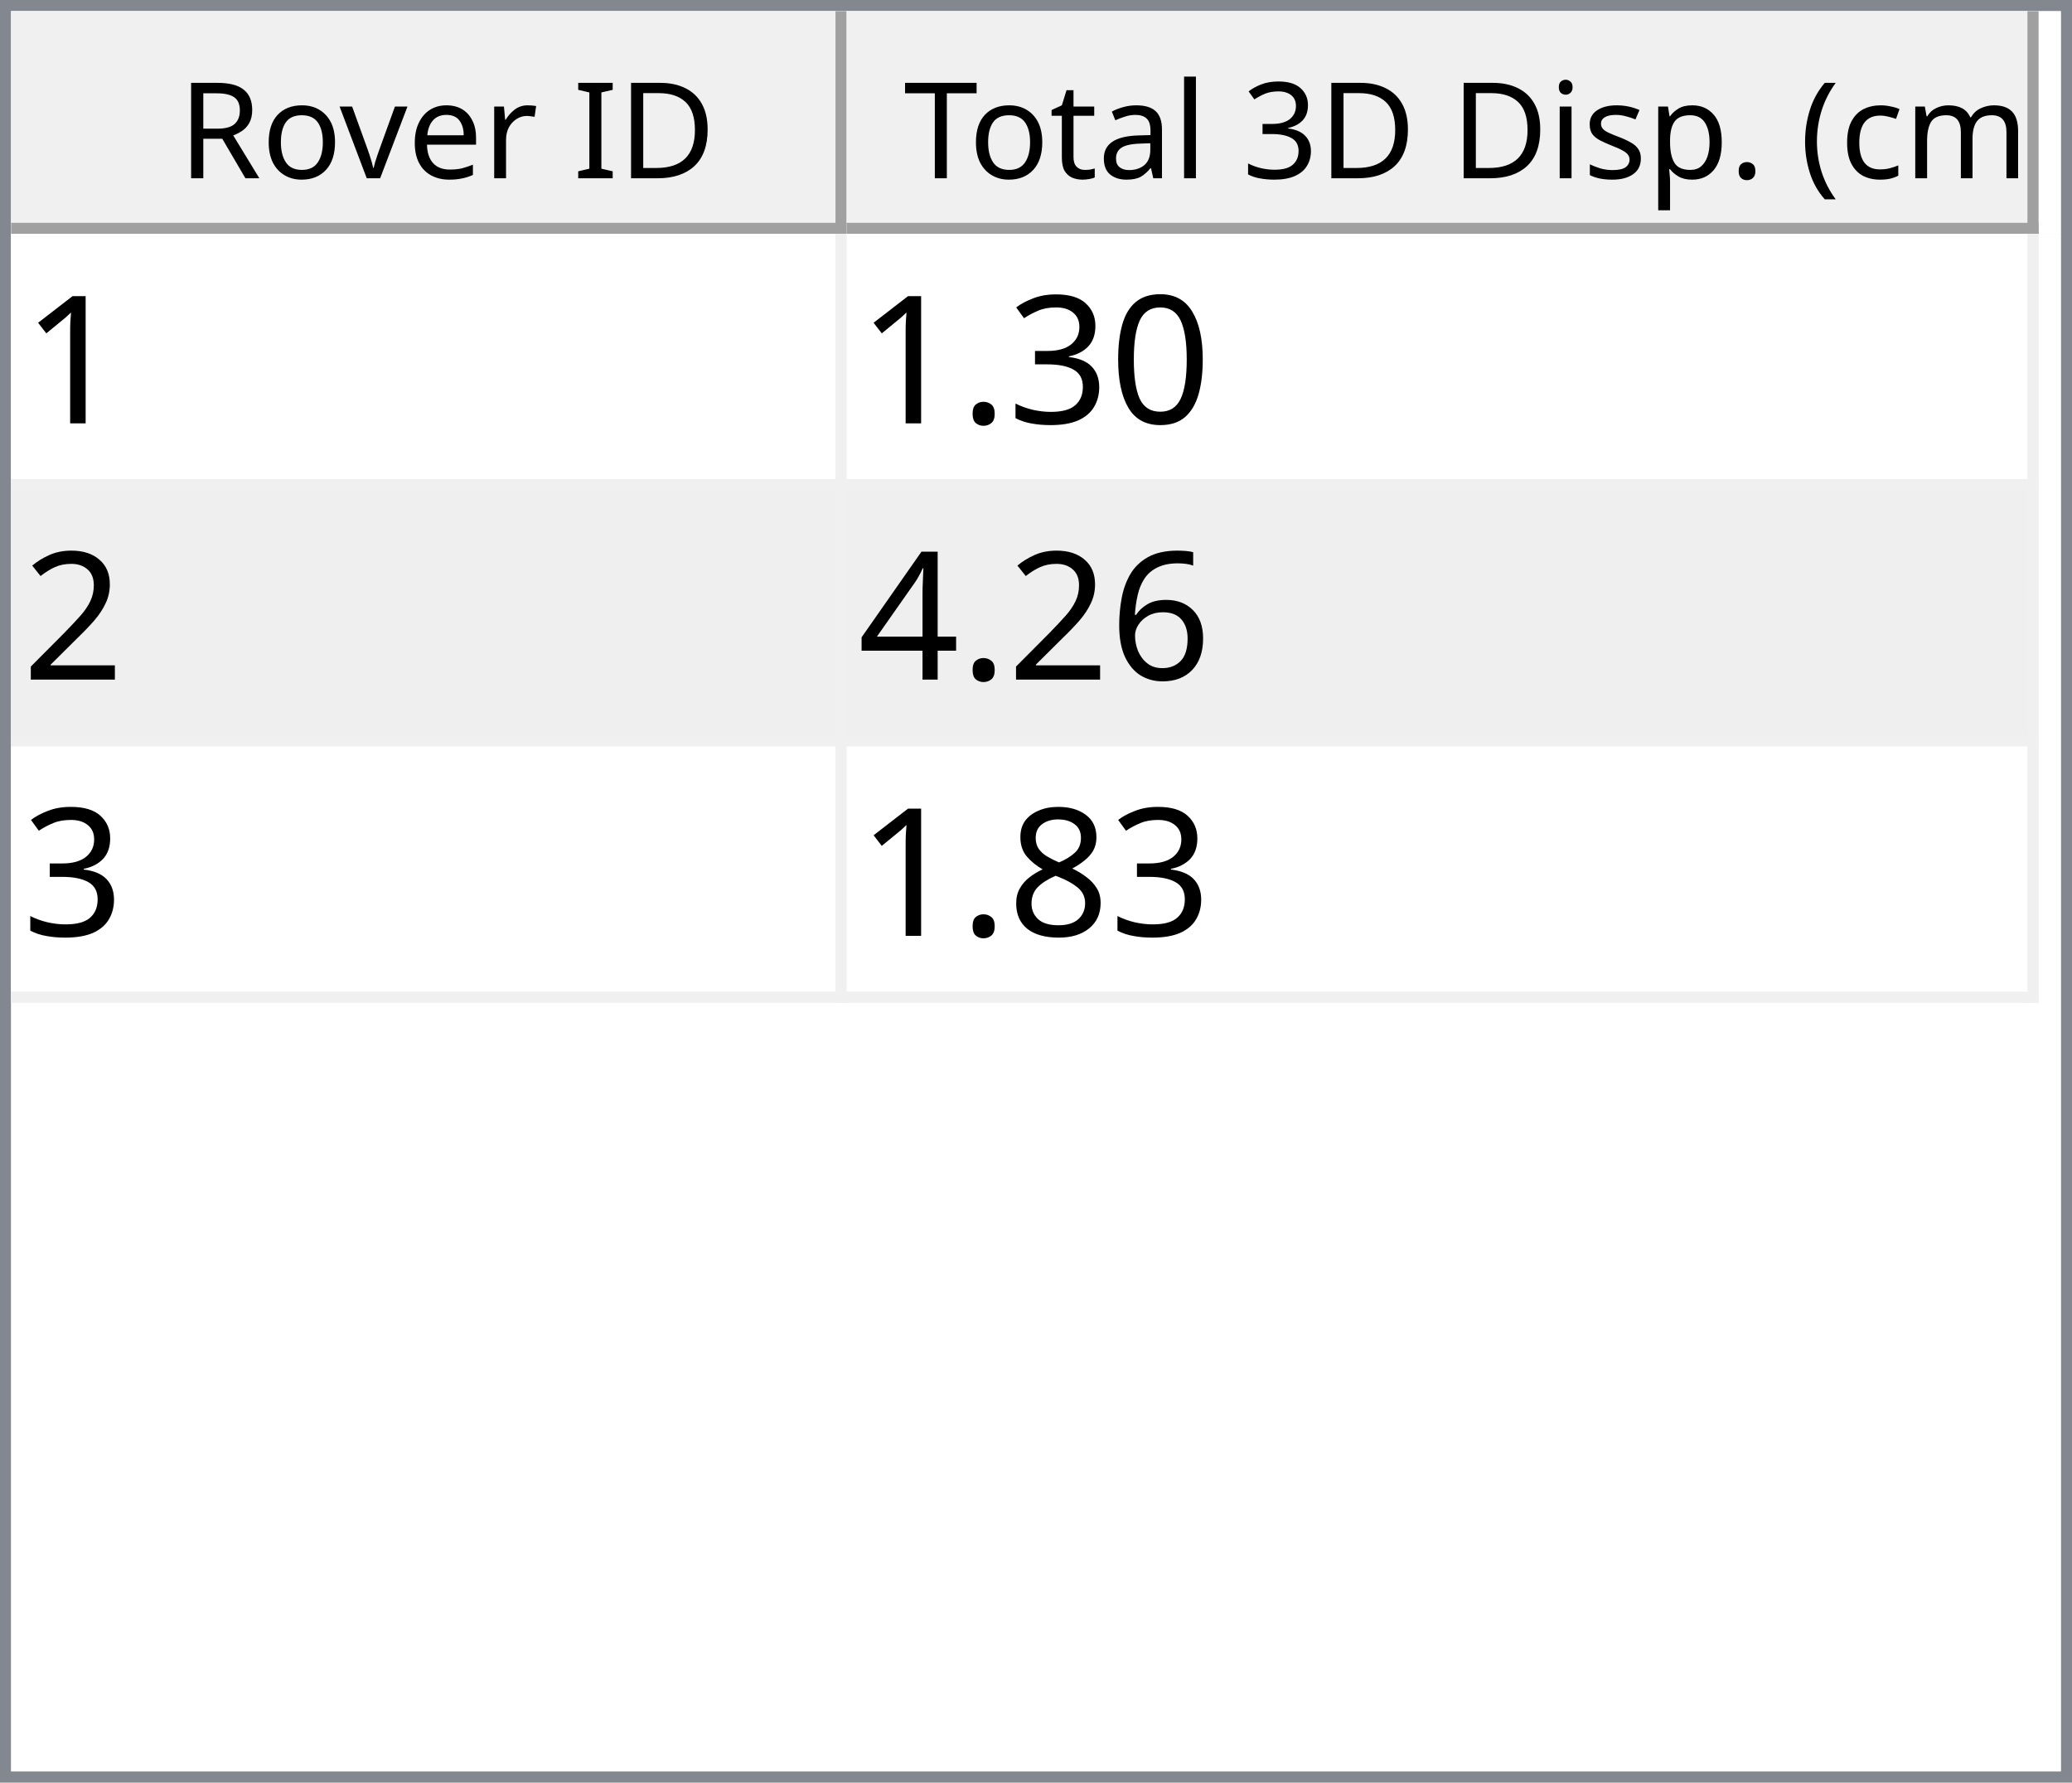
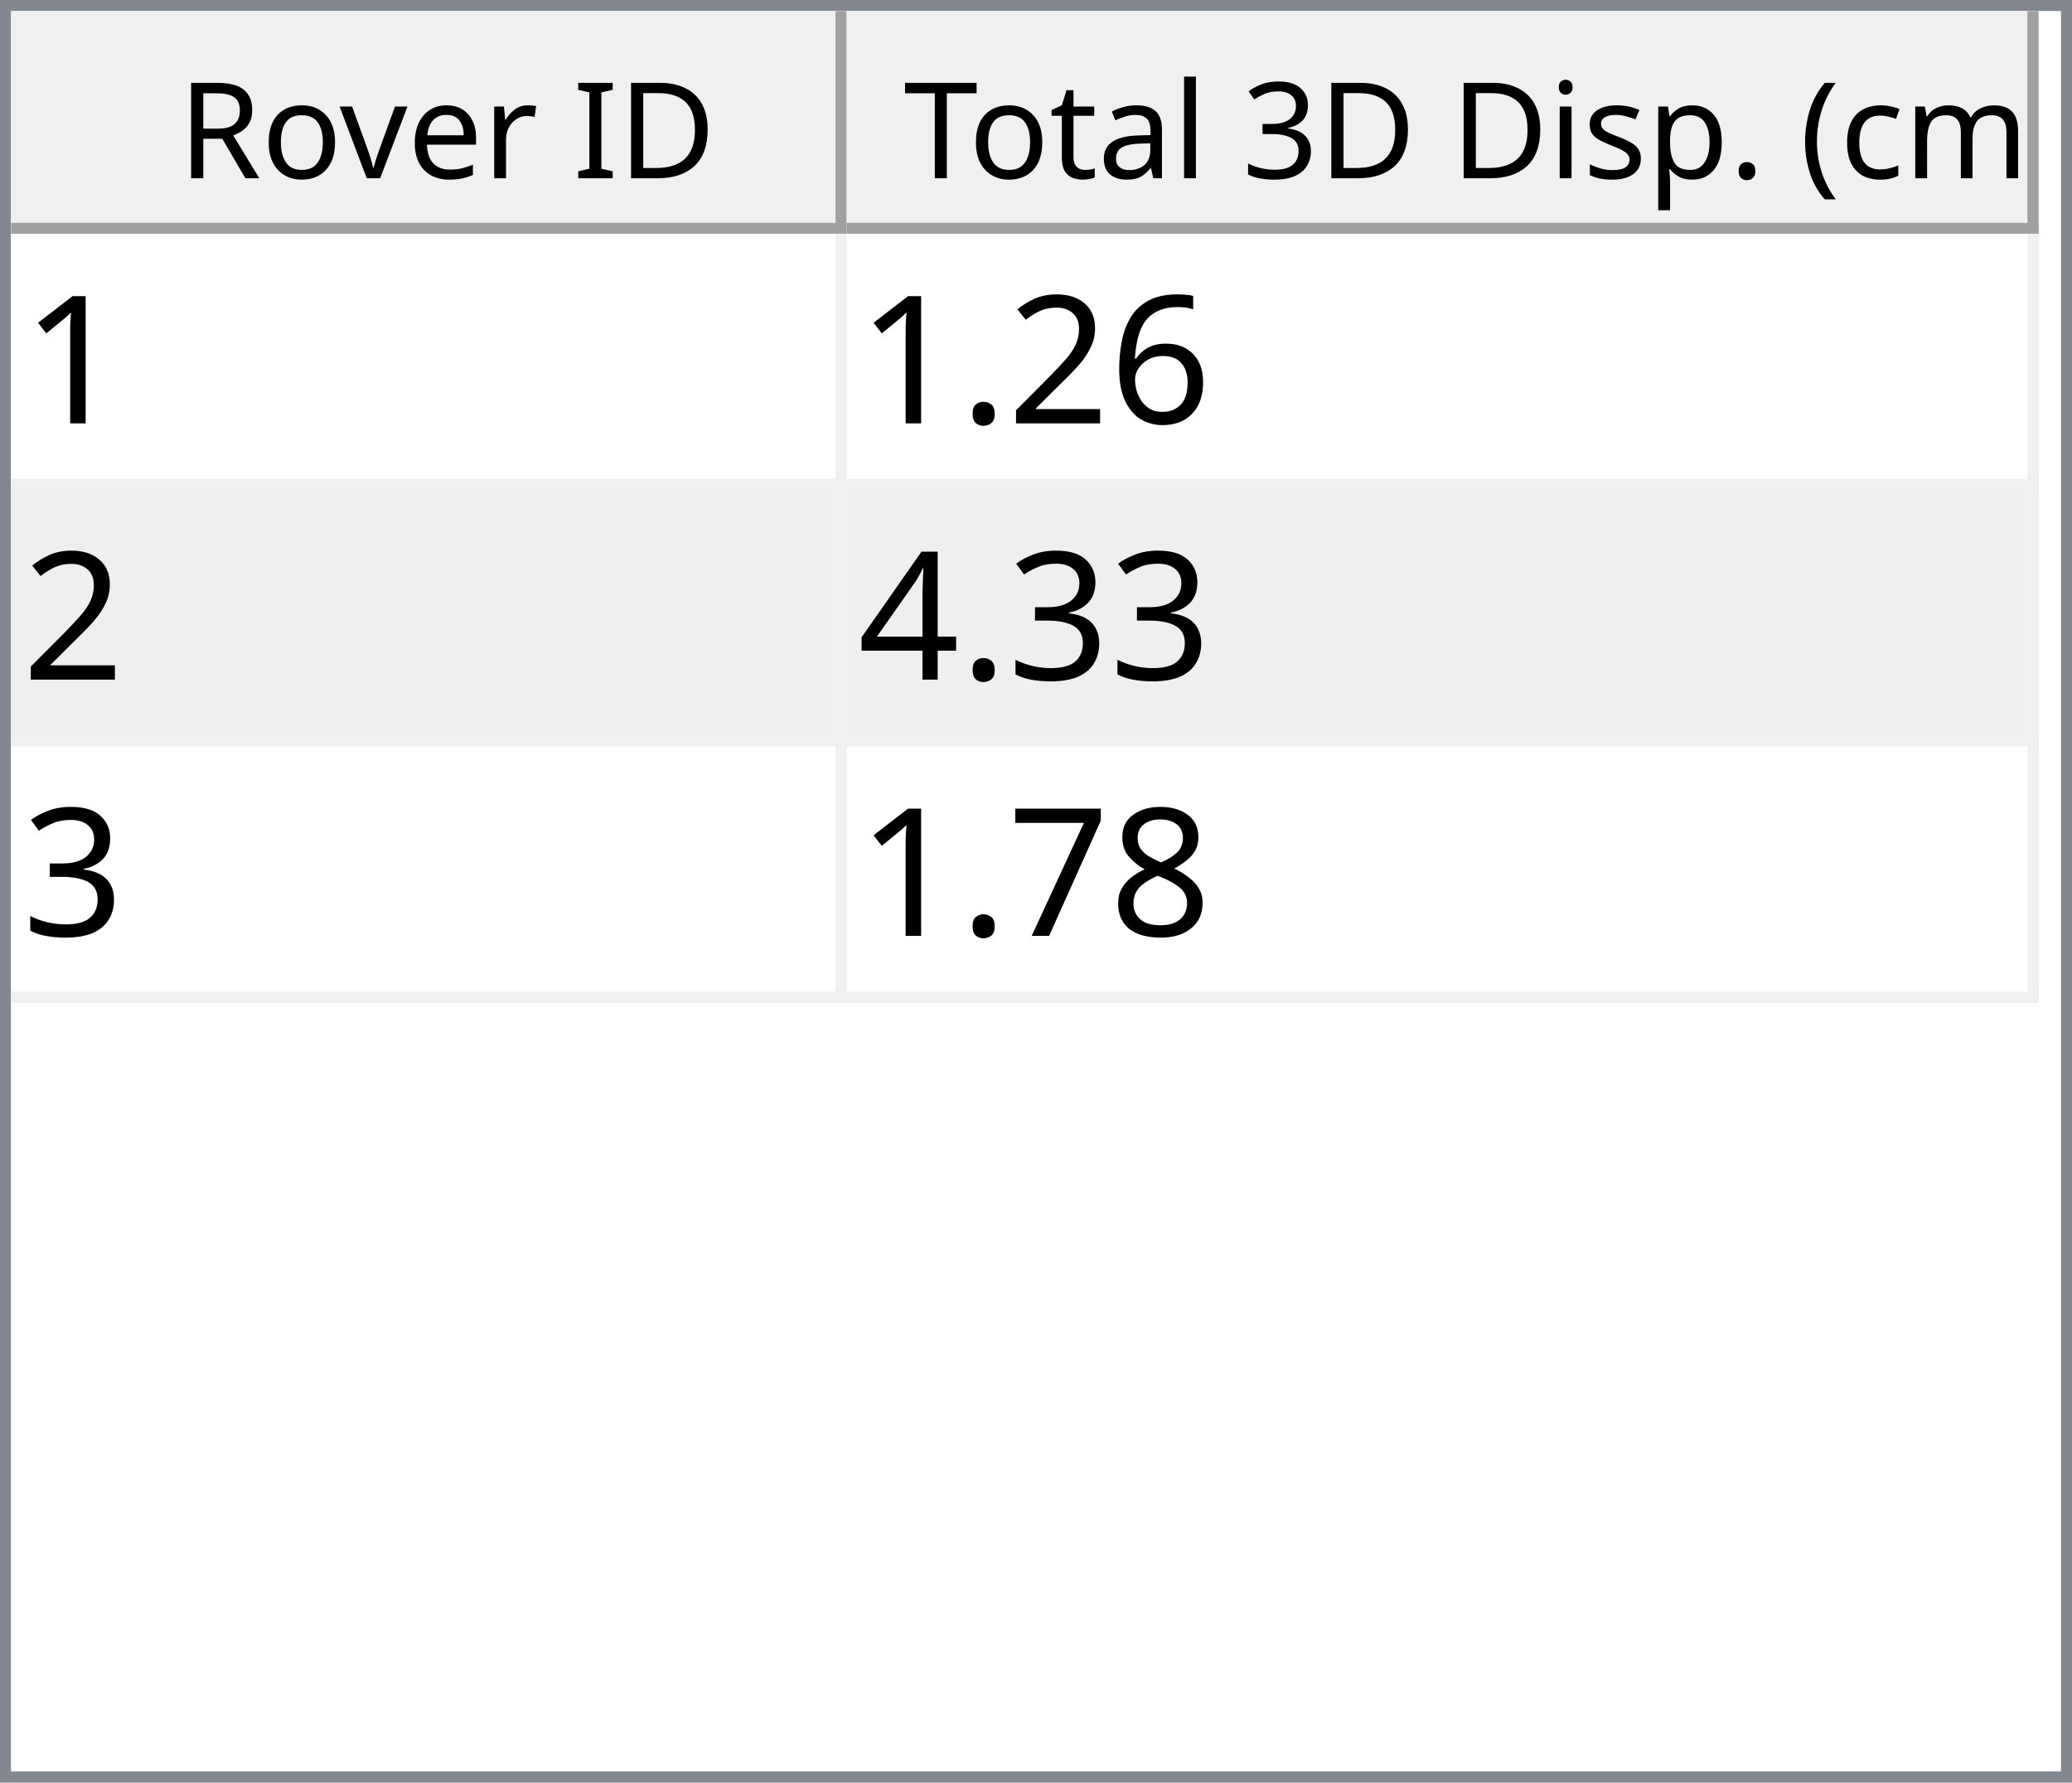
<svg xmlns="http://www.w3.org/2000/svg" style="fill-opacity:1; color-rendering:auto; color-interpolation:auto; text-rendering:auto; stroke:black; stroke-linecap:square; stroke-miterlimit:10; shape-rendering:auto; stroke-opacity:1; fill:black; stroke-dasharray:none; font-weight:normal; stroke-width:1; font-family:'Dialog'; font-style:normal; stroke-linejoin:miter; font-size:12px; stroke-dashoffset:0; image-rendering:auto;" width="186" height="160">
  <defs id="genericDefs" />
  <g>
    <defs id="defs1">
      <clipPath clipPathUnits="userSpaceOnUse" id="clipPath1">
        <path d="M0 0 L186 0 L186 160 L0 160 L0 0 Z" />
      </clipPath>
      <clipPath clipPathUnits="userSpaceOnUse" id="clipPath2">
        <path d="M0 0 L0 160 L186 160 L186 0 Z" />
      </clipPath>
      <clipPath clipPathUnits="userSpaceOnUse" id="clipPath3">
        <path d="M0 0 L0 20 L184 20 L184 0 Z" />
      </clipPath>
      <clipPath clipPathUnits="userSpaceOnUse" id="clipPath4">
        <path d="M0 0 L0 20 L75 20 L75 0 Z" />
      </clipPath>
      <clipPath clipPathUnits="userSpaceOnUse" id="clipPath5">
        <path d="M1 1 L1 19 L74 19 L74 1 Z" />
      </clipPath>
      <clipPath clipPathUnits="userSpaceOnUse" id="clipPath6">
        <path d="M0 0 L0 18 L73 18 L73 0 Z" />
      </clipPath>
      <clipPath clipPathUnits="userSpaceOnUse" id="clipPath7">
        <path d="M-0.5 -0.5 L-0.5 19.5 L74.5 19.5 L74.5 -0.5 Z" />
      </clipPath>
      <clipPath clipPathUnits="userSpaceOnUse" id="clipPath8">
        <path d="M0 0 L0 20 L107 20 L107 0 Z" />
      </clipPath>
      <clipPath clipPathUnits="userSpaceOnUse" id="clipPath9">
        <path d="M1 1 L1 19 L106 19 L106 1 Z" />
      </clipPath>
      <clipPath clipPathUnits="userSpaceOnUse" id="clipPath10">
        <path d="M0 0 L0 18 L105 18 L105 0 Z" />
      </clipPath>
      <clipPath clipPathUnits="userSpaceOnUse" id="clipPath11">
        <path d="M-0.5 -0.5 L-0.5 19.5 L106.5 19.5 L106.5 -0.5 Z" />
      </clipPath>
      <clipPath clipPathUnits="userSpaceOnUse" id="clipPath12">
        <path d="M0 0 L0 138 L184 138 L184 0 Z" />
      </clipPath>
      <clipPath clipPathUnits="userSpaceOnUse" id="clipPath13">
        <path d="M0 0 L0 69 L182 69 L182 0 Z" />
      </clipPath>
      <clipPath clipPathUnits="userSpaceOnUse" id="clipPath14">
        <path d="M-0.5 -0.5 L-0.5 68.5 L181.5 68.5 L181.5 -0.5 Z" />
      </clipPath>
      <clipPath clipPathUnits="userSpaceOnUse" id="clipPath15">
        <path d="M0 0 L0 22 L74 22 L74 0 Z" />
      </clipPath>
      <clipPath clipPathUnits="userSpaceOnUse" id="clipPath16">
        <path d="M0 0 L0 22 L106 22 L106 0 Z" />
      </clipPath>
      <font horiz-adv-x="64.551" id="font1">
        <font-face ascent="107.91" descent="25.098" units-per-em="100" style="font-style:normal; font-family:Segoe UI; font-weight:normal;" />
        <missing-glyph horiz-adv-x="64.551" d="M8.109 0 L8.109 68.266 L56.453 68.266 L56.453 0 L8.109 0 ZM15.328 7.234 L49.219 7.234 L49.219 61.031 L15.328 61.031 L15.328 7.234 Z" />
        <glyph unicode="D" horiz-adv-x="70.117" d="M9.188 0 L9.188 70.016 L28.516 70.016 Q65.531 70.016 65.531 35.891 Q65.531 19.672 55.25 9.836 Q44.969 0 27.734 0 L9.188 0 ZM17.391 62.594 L17.391 7.422 L27.828 7.422 Q41.609 7.422 49.273 14.797 Q56.938 22.172 56.938 35.688 Q56.938 62.594 28.328 62.594 L17.391 62.594 Z" />
        <glyph unicode="I" horiz-adv-x="26.611" d="M17.391 0 L9.188 0 L9.188 70.016 L17.391 70.016 L17.391 0 Z" />
        <glyph unicode=" " horiz-adv-x="27.393" d="" />
        <glyph unicode="r" horiz-adv-x="34.766" d="M34.188 41.891 Q32.078 43.5 28.125 43.5 Q23 43.5 19.555 38.672 Q16.109 33.844 16.109 25.484 L16.109 0 L8.109 0 L8.109 50 L16.109 50 L16.109 39.703 L16.312 39.703 Q18.016 44.969 21.531 47.922 Q25.047 50.875 29.391 50.875 Q32.516 50.875 34.188 50.203 L34.188 41.891 Z" />
        <glyph unicode="e" horiz-adv-x="52.295" d="M48.297 23 L12.984 23 Q13.188 14.656 17.484 10.109 Q21.781 5.562 29.297 5.562 Q37.75 5.562 44.828 11.141 L44.828 3.609 Q38.234 -1.172 27.391 -1.172 Q16.797 -1.172 10.742 5.641 Q4.688 12.453 4.688 24.812 Q4.688 36.469 11.305 43.82 Q17.922 51.172 27.734 51.172 Q37.547 51.172 42.922 44.828 Q48.297 38.484 48.297 27.203 L48.297 23 ZM40.094 29.781 Q40.047 36.719 36.75 40.578 Q33.453 44.438 27.594 44.438 Q21.922 44.438 17.969 40.383 Q14.016 36.328 13.094 29.781 L40.094 29.781 Z" />
        <glyph unicode="v" horiz-adv-x="47.9" d="M47.406 50 L27.484 0 L19.625 0 L0.688 50 L9.469 50 L22.172 13.672 Q23.578 9.672 23.922 6.688 L24.125 6.688 Q24.609 10.453 25.688 13.484 L38.969 50 L47.406 50 Z" />
        <glyph unicode="o" horiz-adv-x="58.594" d="M29 -1.172 Q17.922 -1.172 11.305 5.836 Q4.688 12.844 4.688 24.422 Q4.688 37.016 11.57 44.094 Q18.453 51.172 30.172 51.172 Q41.359 51.172 47.633 44.289 Q53.906 37.406 53.906 25.203 Q53.906 13.234 47.141 6.031 Q40.375 -1.172 29 -1.172 ZM29.594 44.438 Q21.875 44.438 17.383 39.188 Q12.891 33.938 12.891 24.703 Q12.891 15.828 17.43 10.695 Q21.969 5.562 29.594 5.562 Q37.359 5.562 41.531 10.594 Q45.703 15.625 45.703 24.906 Q45.703 34.281 41.531 39.359 Q37.359 44.438 29.594 44.438 Z" />
        <glyph unicode="R" horiz-adv-x="59.814" d="M59.375 0 L49.609 0 L37.891 19.625 Q36.281 22.359 34.766 24.289 Q33.25 26.219 31.664 27.438 Q30.078 28.656 28.25 29.219 Q26.422 29.781 24.125 29.781 L17.391 29.781 L17.391 0 L9.188 0 L9.188 70.016 L30.078 70.016 Q34.672 70.016 38.555 68.867 Q42.438 67.719 45.289 65.375 Q48.141 63.031 49.758 59.547 Q51.375 56.062 51.375 51.375 Q51.375 47.703 50.273 44.656 Q49.172 41.609 47.148 39.211 Q45.125 36.812 42.266 35.133 Q39.406 33.453 35.844 32.516 L35.844 32.328 Q37.594 31.547 38.891 30.547 Q40.188 29.547 41.359 28.18 Q42.531 26.812 43.68 25.078 Q44.828 23.344 46.234 21.047 L59.375 0 ZM17.391 62.594 L17.391 37.203 L28.516 37.203 Q31.594 37.203 34.203 38.133 Q36.812 39.062 38.719 40.797 Q40.625 42.531 41.703 45.047 Q42.781 47.562 42.781 50.688 Q42.781 56.297 39.141 59.445 Q35.5 62.594 28.609 62.594 L17.391 62.594 Z" />
        <glyph unicode=")" horiz-adv-x="30.176" d="M8.297 -15.922 L1.172 -15.922 Q16.406 2.344 16.406 26.812 Q16.406 51.469 1.078 70.016 L8.297 70.016 Q23.531 52.156 23.531 26.703 Q23.531 1.375 8.297 -15.922 Z" />
        <glyph unicode="m" horiz-adv-x="86.133" d="M79.109 0 L71.094 0 L71.094 28.719 Q71.094 37.016 68.531 40.727 Q65.969 44.438 59.906 44.438 Q54.781 44.438 51.195 39.75 Q47.609 35.062 47.609 28.516 L47.609 0 L39.594 0 L39.594 29.688 Q39.594 44.438 28.219 44.438 Q22.953 44.438 19.531 40.016 Q16.109 35.594 16.109 28.516 L16.109 0 L8.109 0 L8.109 50 L16.109 50 L16.109 42.094 L16.312 42.094 Q21.625 51.172 31.844 51.172 Q36.969 51.172 40.773 48.312 Q44.578 45.453 46 40.828 Q51.562 51.172 62.594 51.172 Q79.109 51.172 79.109 30.812 L79.109 0 Z" />
        <glyph unicode="c" horiz-adv-x="46.191" d="M42.188 2.297 Q36.422 -1.172 28.516 -1.172 Q17.828 -1.172 11.258 5.789 Q4.688 12.75 4.688 23.828 Q4.688 36.188 11.766 43.68 Q18.844 51.172 30.672 51.172 Q37.25 51.172 42.281 48.734 L42.281 40.531 Q36.719 44.438 30.375 44.438 Q22.703 44.438 17.797 38.945 Q12.891 33.453 12.891 24.516 Q12.891 15.719 17.508 10.641 Q22.125 5.562 29.891 5.562 Q36.422 5.562 42.188 9.906 L42.188 2.297 Z" />
        <glyph unicode="(" horiz-adv-x="30.176" d="M29.109 -15.922 L21.969 -15.922 Q6.844 1.375 6.844 26.703 Q6.844 52.156 21.969 70.016 L29.203 70.016 Q13.875 51.469 13.875 26.812 Q13.875 2.344 29.109 -15.922 Z" />
        <glyph unicode="." horiz-adv-x="21.68" d="M10.891 -1.078 Q8.641 -1.078 7.055 0.539 Q5.469 2.156 5.469 4.391 Q5.469 6.641 7.055 8.273 Q8.641 9.906 10.891 9.906 Q13.188 9.906 14.797 8.273 Q16.406 6.641 16.406 4.391 Q16.406 2.156 14.797 0.539 Q13.188 -1.078 10.891 -1.078 Z" />
        <glyph unicode="p" horiz-adv-x="58.789" d="M16.312 7.234 L16.109 7.234 L16.109 -23 L8.109 -23 L8.109 50 L16.109 50 L16.109 41.219 L16.312 41.219 Q22.219 51.172 33.594 51.172 Q43.266 51.172 48.688 44.461 Q54.109 37.75 54.109 26.469 Q54.109 13.922 48 6.375 Q41.891 -1.172 31.297 -1.172 Q21.578 -1.172 16.312 7.234 ZM16.109 27.391 L16.109 20.406 Q16.109 14.203 20.141 9.883 Q24.172 5.562 30.375 5.562 Q37.641 5.562 41.773 11.133 Q45.906 16.703 45.906 26.609 Q45.906 34.969 42.047 39.703 Q38.188 44.438 31.594 44.438 Q24.609 44.438 20.359 39.578 Q16.109 34.719 16.109 27.391 Z" />
        <glyph unicode="s" horiz-adv-x="42.432" d="M5.078 1.812 L5.078 10.406 Q11.625 5.562 19.484 5.562 Q30.031 5.562 30.031 12.594 Q30.031 14.594 29.125 15.992 Q28.219 17.391 26.68 18.461 Q25.141 19.531 23.07 20.383 Q21 21.234 18.609 22.172 Q15.281 23.484 12.766 24.828 Q10.25 26.172 8.57 27.859 Q6.891 29.547 6.031 31.695 Q5.172 33.844 5.172 36.719 Q5.172 40.234 6.789 42.945 Q8.406 45.656 11.086 47.484 Q13.766 49.312 17.211 50.242 Q20.656 51.172 24.312 51.172 Q30.812 51.172 35.938 48.922 L35.938 40.828 Q30.422 44.438 23.25 44.438 Q21 44.438 19.195 43.922 Q17.391 43.406 16.094 42.477 Q14.797 41.547 14.086 40.258 Q13.375 38.969 13.375 37.406 Q13.375 35.453 14.086 34.133 Q14.797 32.812 16.164 31.789 Q17.531 30.766 19.484 29.938 Q21.438 29.109 23.922 28.125 Q27.25 26.859 29.883 25.516 Q32.516 24.172 34.375 22.484 Q36.234 20.797 37.234 18.602 Q38.234 16.406 38.234 13.375 Q38.234 9.672 36.602 6.938 Q34.969 4.203 32.234 2.398 Q29.5 0.594 25.93 -0.289 Q22.359 -1.172 18.453 -1.172 Q10.75 -1.172 5.078 1.812 Z" />
        <glyph unicode="i" horiz-adv-x="24.219" d="M12.203 62.703 Q10.062 62.703 8.547 64.164 Q7.031 65.625 7.031 67.875 Q7.031 70.125 8.547 71.609 Q10.062 73.094 12.203 73.094 Q14.406 73.094 15.945 71.609 Q17.484 70.125 17.484 67.875 Q17.484 65.719 15.945 64.211 Q14.406 62.703 12.203 62.703 ZM16.109 0 L8.109 0 L8.109 50 L16.109 50 L16.109 0 Z" />
        <glyph unicode="3" horiz-adv-x="53.906" d="M46.531 19.828 Q46.531 15.094 44.75 11.211 Q42.969 7.328 39.719 4.57 Q36.469 1.812 31.93 0.297 Q27.391 -1.219 21.922 -1.219 Q11.922 -1.219 6 2.594 L6 11.188 Q13.094 5.609 22.219 5.609 Q25.875 5.609 28.828 6.539 Q31.781 7.469 33.906 9.227 Q36.031 10.984 37.18 13.477 Q38.328 15.969 38.328 19.094 Q38.328 32.812 18.797 32.812 L12.984 32.812 L12.984 39.594 L18.5 39.594 Q35.797 39.594 35.797 52.484 Q35.797 64.406 22.609 64.406 Q15.188 64.406 8.688 59.422 L8.688 67.188 Q15.375 71.188 24.609 71.188 Q29 71.188 32.57 69.969 Q36.141 68.75 38.68 66.555 Q41.219 64.359 42.609 61.281 Q44 58.203 44 54.5 Q44 40.672 30.031 36.719 L30.031 36.531 Q33.594 36.141 36.625 34.797 Q39.656 33.453 41.852 31.305 Q44.047 29.156 45.289 26.25 Q46.531 23.344 46.531 19.828 Z" />
        <glyph unicode="l" horiz-adv-x="24.219" d="M16.109 0 L8.109 0 L8.109 74.031 L16.109 74.031 L16.109 0 Z" />
        <glyph unicode="a" horiz-adv-x="50.879" d="M43.891 0 L35.891 0 L35.891 7.812 L35.688 7.812 Q30.469 -1.172 20.312 -1.172 Q12.844 -1.172 8.617 2.781 Q4.391 6.734 4.391 13.281 Q4.391 27.297 20.906 29.594 L35.891 31.688 Q35.891 44.438 25.594 44.438 Q16.547 44.438 9.281 38.281 L9.281 46.484 Q16.656 51.172 26.266 51.172 Q43.891 51.172 43.891 32.516 L43.891 0 ZM35.891 25.297 L23.828 23.641 Q18.266 22.859 15.43 20.875 Q12.594 18.891 12.594 13.875 Q12.594 10.203 15.211 7.883 Q17.828 5.562 22.172 5.562 Q28.125 5.562 32.008 9.742 Q35.891 13.922 35.891 20.312 L35.891 25.297 Z" />
        <glyph unicode="t" horiz-adv-x="33.887" d="M31.297 0.484 Q28.469 -1.078 23.828 -1.078 Q10.688 -1.078 10.688 13.578 L10.688 43.172 L2.094 43.172 L2.094 50 L10.688 50 L10.688 62.203 L18.703 64.797 L18.703 50 L31.297 50 L31.297 43.172 L18.703 43.172 L18.703 14.984 Q18.703 9.969 20.414 7.82 Q22.125 5.672 26.078 5.672 Q29.109 5.672 31.297 7.328 L31.297 0.484 Z" />
        <glyph unicode="T" horiz-adv-x="52.393" d="M50.594 62.594 L30.375 62.594 L30.375 0 L22.172 0 L22.172 62.594 L2 62.594 L2 70.016 L50.594 70.016 L50.594 62.594 Z" />
      </font>
      <font horiz-adv-x="75.0" id="font2">
        <font-face ascent="100.537" descent="21.973" units-per-em="100" style="font-style:normal; font-family:sans-serif; font-weight:normal;" />
        <missing-glyph horiz-adv-x="75.0" d="M12.5 0 L12.5 62.5 L62.5 62.5 L62.5 0 L12.5 0 ZM14.062 1.562 L60.938 1.562 L60.938 60.938 L14.062 60.938 L14.062 1.562 Z" />
        <glyph unicode="1" horiz-adv-x="55.615" d="M37.25 0 L28.469 0 L28.469 56 Q25.297 52.984 20.141 49.953 Q14.984 46.922 10.891 45.406 L10.891 53.906 Q18.266 57.375 23.781 62.305 Q29.297 67.234 31.594 71.875 L37.25 71.875 L37.25 0 Z" />
-         <glyph unicode="0" horiz-adv-x="55.615" d="M4.156 35.297 Q4.156 48 6.766 55.742 Q9.375 63.484 14.523 67.68 Q19.672 71.875 27.484 71.875 Q33.25 71.875 37.594 69.555 Q41.938 67.234 44.773 62.867 Q47.609 58.5 49.219 52.227 Q50.828 45.953 50.828 35.297 Q50.828 22.703 48.242 14.969 Q45.656 7.234 40.508 3.008 Q35.359 -1.219 27.484 -1.219 Q17.141 -1.219 11.234 6.203 Q4.156 15.141 4.156 35.297 ZM13.188 35.297 Q13.188 17.672 17.312 11.836 Q21.438 6 27.484 6 Q33.547 6 37.672 11.859 Q41.797 17.719 41.797 35.297 Q41.797 52.984 37.672 58.789 Q33.547 64.594 27.391 64.594 Q21.344 64.594 17.719 59.469 Q13.188 52.938 13.188 35.297 Z" />
+         <glyph unicode="6" horiz-adv-x="55.615" d="M49.75 54.047 L41.016 53.375 Q39.844 58.547 37.703 60.891 Q34.125 64.656 28.906 64.656 Q24.703 64.656 21.531 62.312 Q17.391 59.281 14.992 53.469 Q12.594 47.656 12.5 36.922 Q15.672 41.75 20.266 44.094 Q24.859 46.438 29.891 46.438 Q38.672 46.438 44.852 39.969 Q51.031 33.5 51.031 23.25 Q51.031 16.5 48.125 10.719 Q45.219 4.938 40.141 1.859 Q35.062 -1.219 28.609 -1.219 Q17.625 -1.219 10.695 6.859 Q3.766 14.938 3.766 33.5 Q3.766 54.25 11.422 63.672 Q18.109 71.875 29.438 71.875 Q37.891 71.875 43.289 67.141 Q48.688 62.406 49.75 54.047 ZM13.875 23.188 Q13.875 18.656 15.797 14.508 Q17.719 10.359 21.188 8.18 Q24.656 6 28.469 6 Q34.031 6 38.039 10.492 Q42.047 14.984 42.047 22.703 Q42.047 30.125 38.086 34.398 Q34.125 38.672 28.125 38.672 Q22.172 38.672 18.023 34.398 Q13.875 30.125 13.875 23.188 Z" />
+         <glyph unicode="2" horiz-adv-x="55.615" d="M50.344 8.453 L50.344 0 L3.031 0 Q2.938 3.172 4.047 6.109 Q5.859 10.938 9.836 15.625 Q13.812 20.312 21.344 26.469 Q33.016 36.031 37.117 41.625 Q41.219 47.219 41.219 52.203 Q41.219 57.422 37.477 61.008 Q33.734 64.594 27.734 64.594 Q21.391 64.594 17.578 60.789 Q13.766 56.984 13.719 50.25 L4.688 51.172 Q5.609 61.281 11.664 66.578 Q17.719 71.875 27.938 71.875 Q38.234 71.875 44.242 66.164 Q50.25 60.453 50.25 52 Q50.25 47.703 48.492 43.555 Q46.734 39.406 42.656 34.812 Q38.578 30.219 29.109 22.219 Q21.188 15.578 18.945 13.211 Q16.703 10.844 15.234 8.453 L50.344 8.453 Z" />
+         <glyph unicode="." horiz-adv-x="27.783" d="M9.078 0 L9.078 10.016 L19.094 10.016 L19.094 0 L9.078 0 Z" />
        <glyph unicode="3" horiz-adv-x="55.615" d="M4.203 18.891 L12.984 20.062 Q14.5 12.594 18.141 9.297 Q21.781 6 27 6 Q33.203 6 37.477 10.297 Q41.75 14.594 41.75 20.953 Q41.75 27 37.797 30.93 Q33.844 34.859 27.734 34.859 Q25.25 34.859 21.531 33.891 L22.516 41.609 Q23.391 41.5 23.922 41.5 Q29.547 41.5 34.039 44.43 Q38.531 47.359 38.531 53.469 Q38.531 58.297 35.258 61.477 Q31.984 64.656 26.812 64.656 Q21.688 64.656 18.266 61.43 Q14.844 58.203 13.875 51.766 L5.078 53.328 Q6.688 62.156 12.398 67.016 Q18.109 71.875 26.609 71.875 Q32.469 71.875 37.398 69.359 Q42.328 66.844 44.945 62.5 Q47.562 58.156 47.562 53.266 Q47.562 48.641 45.07 44.828 Q42.578 41.016 37.703 38.766 Q44.047 37.312 47.562 32.695 Q51.078 28.078 51.078 21.141 Q51.078 11.766 44.242 5.25 Q37.406 -1.266 26.953 -1.266 Q17.531 -1.266 11.305 4.352 Q5.078 9.969 4.203 18.891 Z" />
-         <glyph unicode="." horiz-adv-x="27.783" d="M9.078 0 L9.078 10.016 L19.094 10.016 L19.094 0 L9.078 0 Z" />
-         <glyph unicode="2" horiz-adv-x="55.615" d="M50.344 8.453 L50.344 0 L3.031 0 Q2.938 3.172 4.047 6.109 Q5.859 10.938 9.836 15.625 Q13.812 20.312 21.344 26.469 Q33.016 36.031 37.117 41.625 Q41.219 47.219 41.219 52.203 Q41.219 57.422 37.477 61.008 Q33.734 64.594 27.734 64.594 Q21.391 64.594 17.578 60.789 Q13.766 56.984 13.719 50.25 L4.688 51.172 Q5.609 61.281 11.664 66.578 Q17.719 71.875 27.938 71.875 Q38.234 71.875 44.242 66.164 Q50.25 60.453 50.25 52 Q50.25 47.703 48.492 43.555 Q46.734 39.406 42.656 34.812 Q38.578 30.219 29.109 22.219 Q21.188 15.578 18.945 13.211 Q16.703 10.844 15.234 8.453 L50.344 8.453 Z" />
-         <glyph unicode="6" horiz-adv-x="55.615" d="M49.75 54.047 L41.016 53.375 Q39.844 58.547 37.703 60.891 Q34.125 64.656 28.906 64.656 Q24.703 64.656 21.531 62.312 Q17.391 59.281 14.992 53.469 Q12.594 47.656 12.5 36.922 Q15.672 41.75 20.266 44.094 Q24.859 46.438 29.891 46.438 Q38.672 46.438 44.852 39.969 Q51.031 33.5 51.031 23.25 Q51.031 16.5 48.125 10.719 Q45.219 4.938 40.141 1.859 Q35.062 -1.219 28.609 -1.219 Q17.625 -1.219 10.695 6.859 Q3.766 14.938 3.766 33.5 Q3.766 54.25 11.422 63.672 Q18.109 71.875 29.438 71.875 Q37.891 71.875 43.289 67.141 Q48.688 62.406 49.75 54.047 ZM13.875 23.188 Q13.875 18.656 15.797 14.508 Q17.719 10.359 21.188 8.18 Q24.656 6 28.469 6 Q34.031 6 38.039 10.492 Q42.047 14.984 42.047 22.703 Q42.047 30.125 38.086 34.398 Q34.125 38.672 28.125 38.672 Q22.172 38.672 18.023 34.398 Q13.875 30.125 13.875 23.188 Z" />
        <glyph unicode="4" horiz-adv-x="55.615" d="M32.328 0 L32.328 17.141 L1.266 17.141 L1.266 25.203 L33.938 71.578 L41.109 71.578 L41.109 25.203 L50.781 25.203 L50.781 17.141 L41.109 17.141 L41.109 0 L32.328 0 ZM32.328 25.203 L32.328 57.469 L9.906 25.203 L32.328 25.203 Z" />
        <glyph unicode="8" horiz-adv-x="55.615" d="M17.672 38.812 Q12.203 40.828 9.57 44.539 Q6.938 48.25 6.938 53.422 Q6.938 61.234 12.555 66.555 Q18.172 71.875 27.484 71.875 Q36.859 71.875 42.578 66.43 Q48.297 60.984 48.297 53.172 Q48.297 48.188 45.68 44.508 Q43.062 40.828 37.75 38.812 Q44.344 36.672 47.781 31.883 Q51.219 27.094 51.219 20.453 Q51.219 11.281 44.727 5.031 Q38.234 -1.219 27.641 -1.219 Q17.047 -1.219 10.547 5.055 Q4.047 11.328 4.047 20.703 Q4.047 27.688 7.594 32.398 Q11.141 37.109 17.672 38.812 ZM15.922 53.719 Q15.922 48.641 19.195 45.414 Q22.469 42.188 27.688 42.188 Q32.766 42.188 36.016 45.383 Q39.266 48.578 39.266 53.219 Q39.266 58.062 35.914 61.359 Q32.562 64.656 27.594 64.656 Q22.562 64.656 19.242 61.43 Q15.922 58.203 15.922 53.719 ZM13.094 20.656 Q13.094 16.891 14.875 13.375 Q16.656 9.859 20.172 7.93 Q23.688 6 27.734 6 Q34.031 6 38.133 10.055 Q42.234 14.109 42.234 20.359 Q42.234 26.703 38.016 30.859 Q33.797 35.016 27.438 35.016 Q21.234 35.016 17.164 30.914 Q13.094 26.812 13.094 20.656 Z" />
+         <glyph unicode="7" horiz-adv-x="55.615" d="M4.734 62.203 L4.734 70.656 L51.078 70.656 L51.078 63.812 Q44.234 56.547 37.523 44.484 Q30.812 32.422 27.156 19.672 Q24.516 10.688 23.781 0 L14.75 0 Q14.891 8.453 18.062 20.414 Q21.234 32.375 27.172 43.484 Q33.109 54.594 39.797 62.203 L4.734 62.203 Z" />
      </font>
    </defs>
    <g style="fill:white; stroke:white;">
      <rect x="0" y="0" width="186" style="clip-path:url(#clipPath1); stroke:none;" height="160" />
    </g>
    <g style="fill:white; text-rendering:optimizeSpeed; color-rendering:optimizeSpeed; image-rendering:optimizeSpeed; shape-rendering:crispEdges; stroke:white; color-interpolation:sRGB;">
      <rect x="0" width="186" height="160" y="0" style="stroke:none;" />
      <path style="stroke:none;" d="M0 160 L186 160 L186 0 L0 0 Z" />
    </g>
    <g style="fill:rgb(240,240,240); font-family:'Segoe UI'; stroke:rgb(240,240,240);">
      <rect x="0" y="0" width="186" style="clip-path:url(#clipPath2); stroke:none;" height="160" />
    </g>
    <g style="fill:rgb(130,135,144); font-family:'Segoe UI'; stroke:rgb(130,135,144);">
      <path d="M0 0 L186 0 L186 160 L0 160 L0 0 ZM1 1 L185 1 L185 159 L1 159 L1 1 Z" style="fill-rule:evenodd; clip-path:url(#clipPath2); stroke:none;" />
    </g>
    <g style="fill:white; font-family:'Segoe UI'; stroke:white;" transform="translate(1,1)">
      <rect x="0" y="0" width="184" style="clip-path:url(#clipPath3); stroke:none;" height="20" />
    </g>
    <g style="fill:rgb(240,240,240); font-family:'Segoe UI'; stroke:rgb(240,240,240);" transform="translate(1,1)">
      <rect x="0" y="0" width="75" style="clip-path:url(#clipPath4); stroke:none;" height="20" />
    </g>
    <g style="font-family:'Segoe UI';" transform="translate(2,2)">
      <text x="14" xml:space="preserve" y="14" style="clip-path:url(#clipPath6); stroke:none;">Rover ID</text>
    </g>
    <g style="fill:rgb(160,160,160); font-family:'Segoe UI'; stroke:rgb(160,160,160); stroke-linejoin:bevel;" transform="translate(1.5,1.5)">
      <line x1="74" x2="74" y1="0" style="fill:none; clip-path:url(#clipPath7);" y2="19" />
    </g>
    <g style="fill:rgb(160,160,160); font-family:'Segoe UI'; stroke:rgb(160,160,160); stroke-linejoin:bevel;" transform="matrix(1,0,0,1,1,1) translate(0.5,0.5)">
      <line x1="0" x2="74" y1="19" style="fill:none; clip-path:url(#clipPath7);" y2="19" />
    </g>
    <g style="fill:rgb(240,240,240); font-family:'Segoe UI'; stroke:rgb(240,240,240);" transform="translate(76,1)">
      <rect x="0" y="0" width="107" style="clip-path:url(#clipPath8); stroke:none;" height="20" />
    </g>
    <g style="font-family:'Segoe UI';" transform="translate(77,2)">
      <text x="1" xml:space="preserve" y="14" style="clip-path:url(#clipPath10); stroke:none;"> Total 3D Disp. (cm)</text>
    </g>
    <g style="fill:rgb(160,160,160); font-family:'Segoe UI'; stroke:rgb(160,160,160); stroke-linejoin:bevel;" transform="translate(76.5,1.5)">
      <line x1="106" x2="106" y1="0" style="fill:none; clip-path:url(#clipPath11);" y2="19" />
    </g>
    <g style="fill:rgb(160,160,160); font-family:'Segoe UI'; stroke:rgb(160,160,160); stroke-linejoin:bevel;" transform="matrix(1,0,0,1,76,1) translate(0.5,0.5)">
      <line x1="0" x2="106" y1="19" style="fill:none; clip-path:url(#clipPath11);" y2="19" />
    </g>
    <g style="fill:white; font-family:'Segoe UI'; stroke:white;" transform="translate(1,21)">
      <rect x="0" y="0" width="184" style="clip-path:url(#clipPath12); stroke:none;" height="138" />
    </g>
    <g style="fill:rgb(240,240,240); font-size:16px; font-family:sans-serif; stroke:rgb(240,240,240);" transform="translate(1,21)">
      <rect x="0" y="0" width="182" style="clip-path:url(#clipPath13); stroke:none;" height="69" />
      <line transform="translate(0.5,0.5)" x1="0" x2="181" y1="22" style="clip-path:url(#clipPath14); fill:none; stroke-linejoin:bevel;" y2="22" />
    </g>
    <g transform="matrix(1,0,0,1,1,21) translate(0.5,0.5)" style="fill:rgb(240,240,240); font-size:16px; font-family:sans-serif; stroke:rgb(240,240,240); stroke-linejoin:bevel;">
      <line x1="0" x2="181" y1="45" style="fill:none; clip-path:url(#clipPath14);" y2="45" />
    </g>
    <g transform="matrix(1,0,0,1,1,21) translate(0.5,0.5)" style="fill:rgb(240,240,240); font-size:16px; font-family:sans-serif; stroke:rgb(240,240,240); stroke-linejoin:bevel;">
      <line x1="0" x2="181" y1="68" style="fill:none; clip-path:url(#clipPath14);" y2="68" />
    </g>
    <g transform="matrix(1,0,0,1,1,21) translate(0.5,0.5)" style="fill:rgb(240,240,240); font-size:16px; font-family:sans-serif; stroke:rgb(240,240,240); stroke-linejoin:bevel;">
      <line x1="74" x2="74" y1="0" style="fill:none; clip-path:url(#clipPath14);" y2="68" />
    </g>
    <g transform="matrix(1,0,0,1,1,21) translate(0.5,0.5)" style="fill:rgb(240,240,240); font-size:16px; font-family:sans-serif; stroke:rgb(240,240,240); stroke-linejoin:bevel;">
      <line x1="181" x2="181" y1="0" style="fill:none; clip-path:url(#clipPath14);" y2="68" />
    </g>
    <g style="fill:white; font-size:16px; font-family:sans-serif; stroke:white;" transform="matrix(1,0,0,1,1,21)">
      <rect x="0" y="0" width="74" style="clip-path:url(#clipPath15); stroke:none;" height="22" />
      <text x="1" y="17" style="fill:black; clip-path:url(#clipPath15); stroke:none;" xml:space="preserve">1</text>
    </g>
    <g style="fill:white; font-size:16px; font-family:sans-serif; stroke:white;" transform="matrix(1,0,0,1,1,21) translate(75,0)">
      <rect x="0" y="0" width="106" style="clip-path:url(#clipPath16); stroke:none;" height="22" />
-       <text x="1" y="17" style="fill:black; clip-path:url(#clipPath16); stroke:none;" xml:space="preserve">1.30</text>
+       <text x="1" y="17" style="fill:black; clip-path:url(#clipPath16); stroke:none;" xml:space="preserve">1.26</text>
    </g>
    <g style="fill:rgb(239,239,239); font-size:16px; font-family:sans-serif; stroke:rgb(239,239,239);" transform="matrix(1,0,0,1,1,21) translate(0,23)">
      <rect x="0" y="0" width="74" style="clip-path:url(#clipPath15); stroke:none;" height="22" />
      <text x="1" y="17" style="fill:black; clip-path:url(#clipPath15); stroke:none;" xml:space="preserve">2</text>
    </g>
    <g style="fill:rgb(239,239,239); font-size:16px; font-family:sans-serif; stroke:rgb(239,239,239);" transform="matrix(1,0,0,1,1,21) translate(75,23)">
      <rect x="0" y="0" width="106" style="clip-path:url(#clipPath16); stroke:none;" height="22" />
-       <text x="1" y="17" style="fill:black; clip-path:url(#clipPath16); stroke:none;" xml:space="preserve">4.26</text>
+       <text x="1" y="17" style="fill:black; clip-path:url(#clipPath16); stroke:none;" xml:space="preserve">4.33</text>
    </g>
    <g style="fill:white; font-size:16px; font-family:sans-serif; stroke:white;" transform="matrix(1,0,0,1,1,21) translate(0,46)">
      <rect x="0" y="0" width="74" style="clip-path:url(#clipPath15); stroke:none;" height="22" />
      <text x="1" y="17" style="fill:black; clip-path:url(#clipPath15); stroke:none;" xml:space="preserve">3</text>
    </g>
    <g style="fill:white; font-size:16px; font-family:sans-serif; stroke:white;" transform="matrix(1,0,0,1,1,21) translate(75,46)">
      <rect x="0" y="0" width="106" style="clip-path:url(#clipPath16); stroke:none;" height="22" />
-       <text x="1" y="17" style="fill:black; clip-path:url(#clipPath16); stroke:none;" xml:space="preserve">1.83</text>
+       <text x="1" y="17" style="fill:black; clip-path:url(#clipPath16); stroke:none;" xml:space="preserve">1.78</text>
    </g>
  </g>
</svg>
